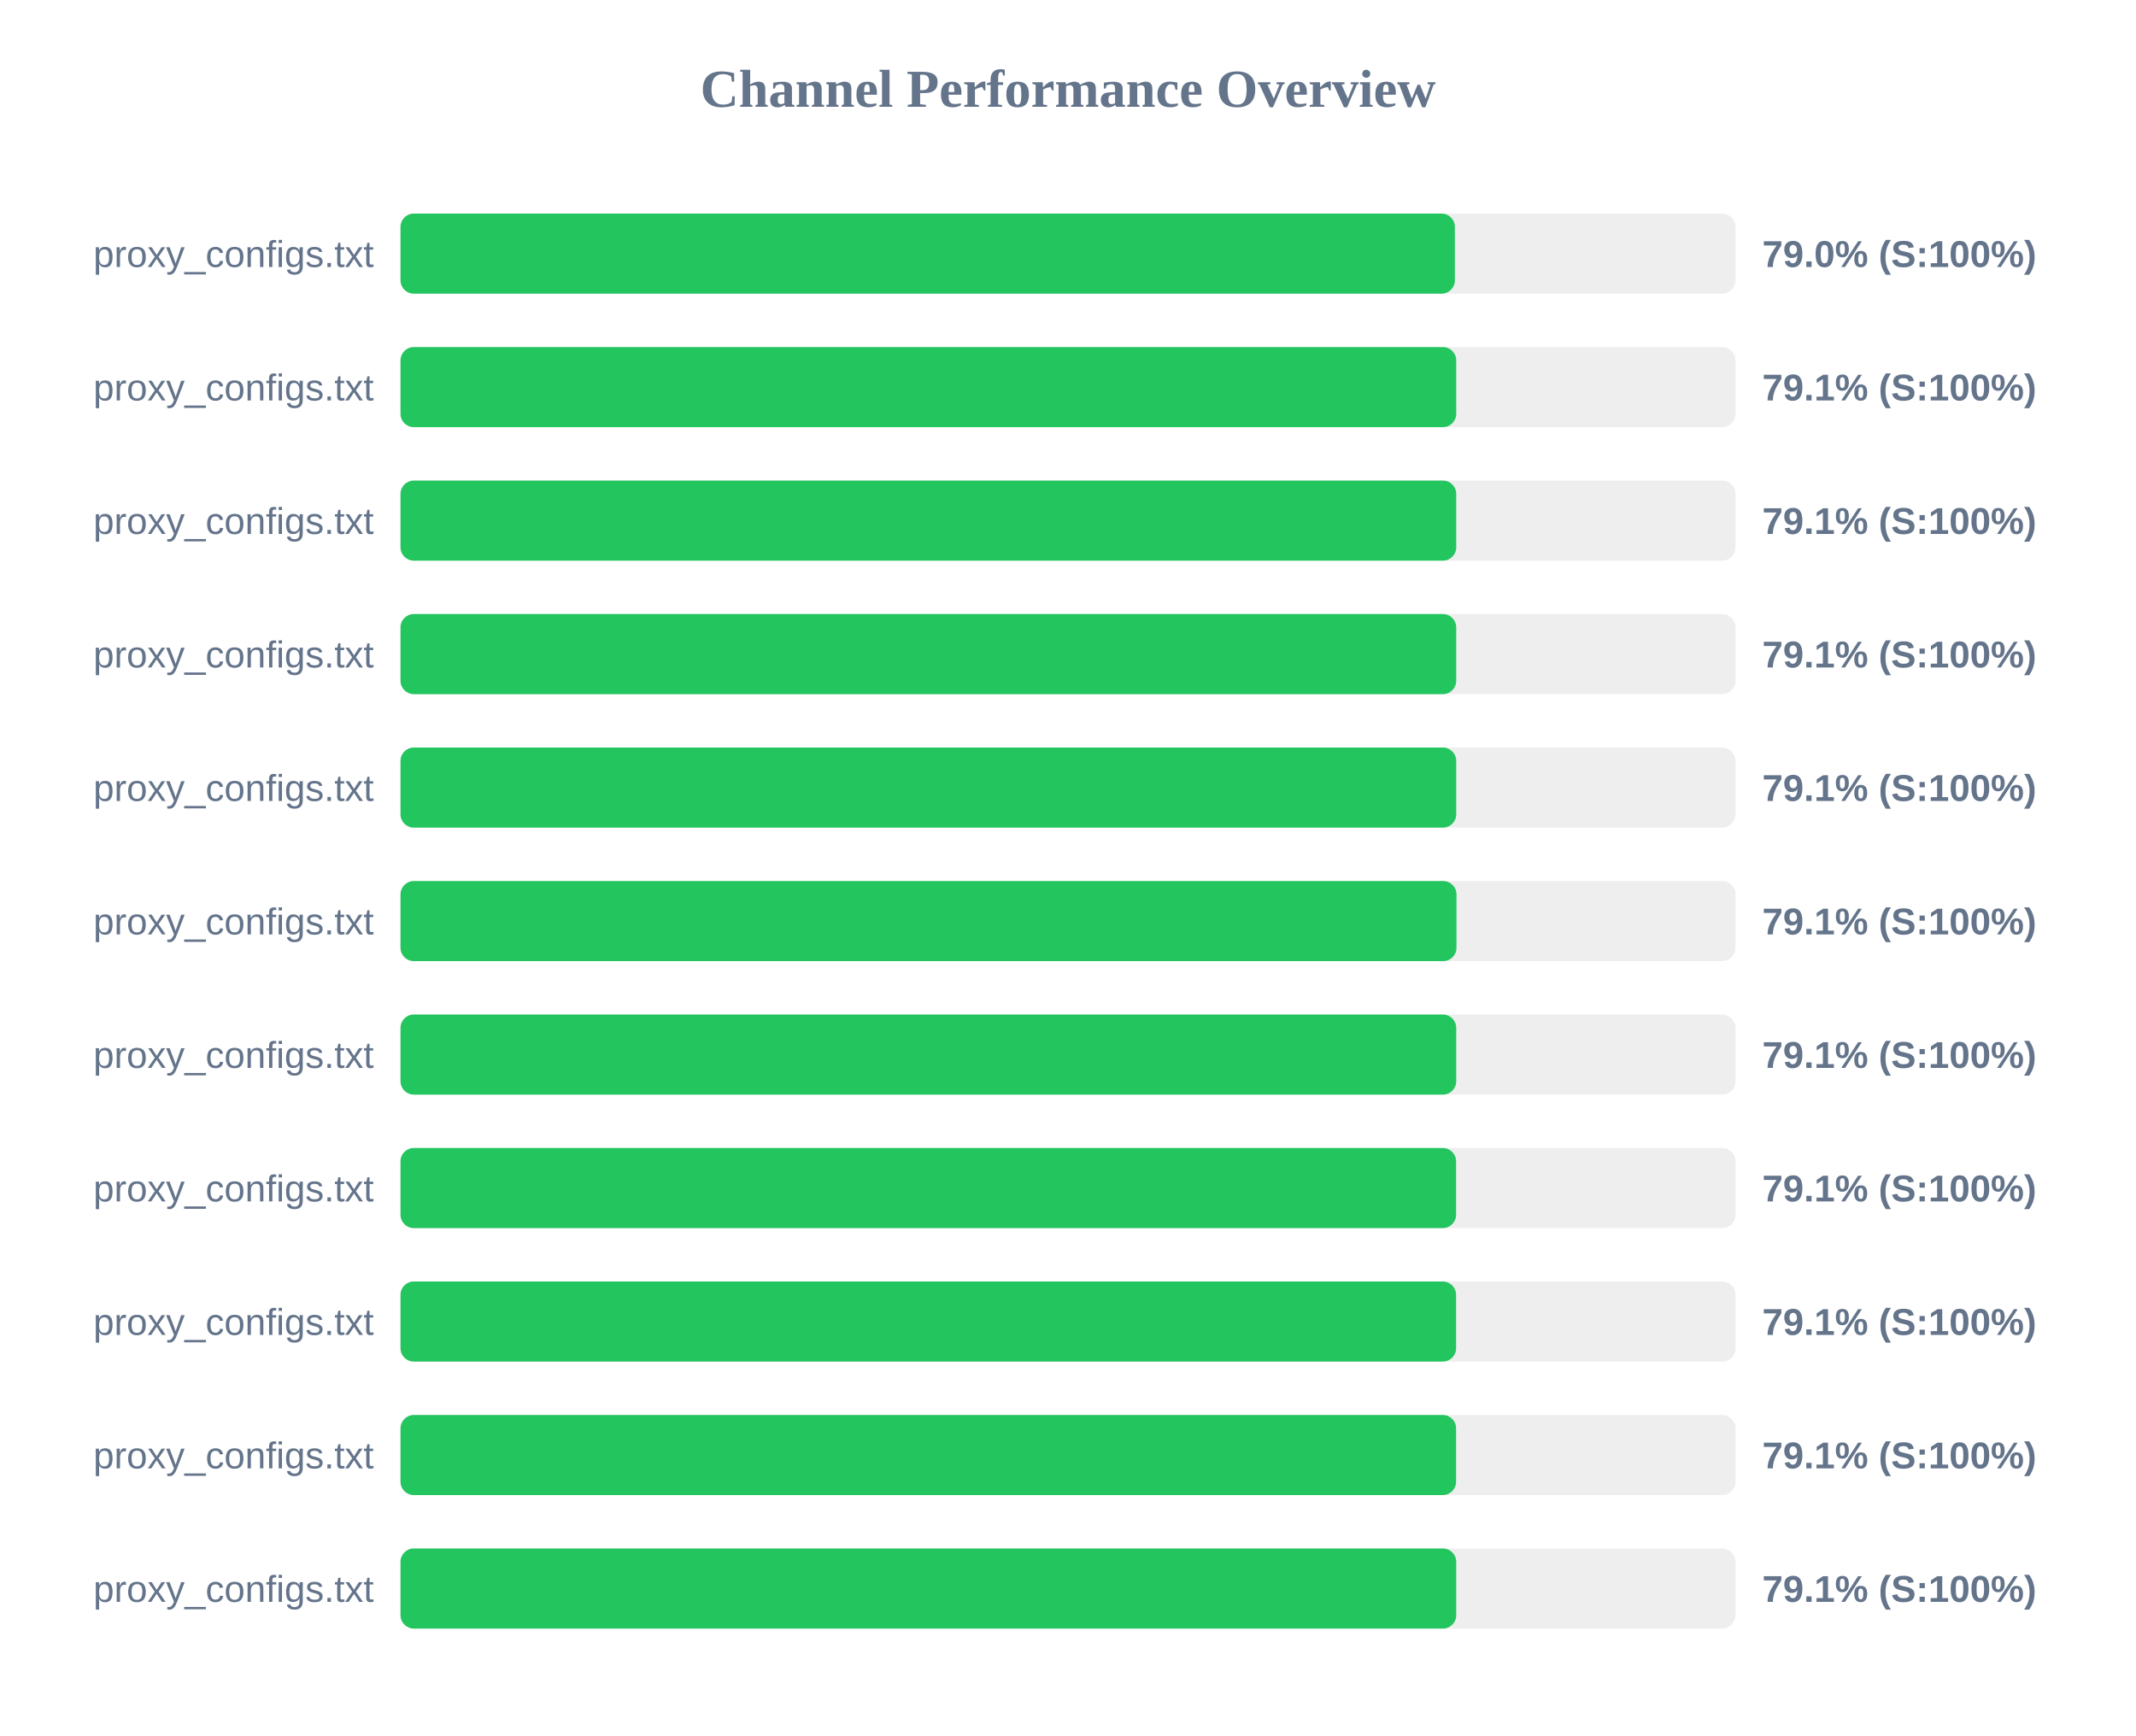
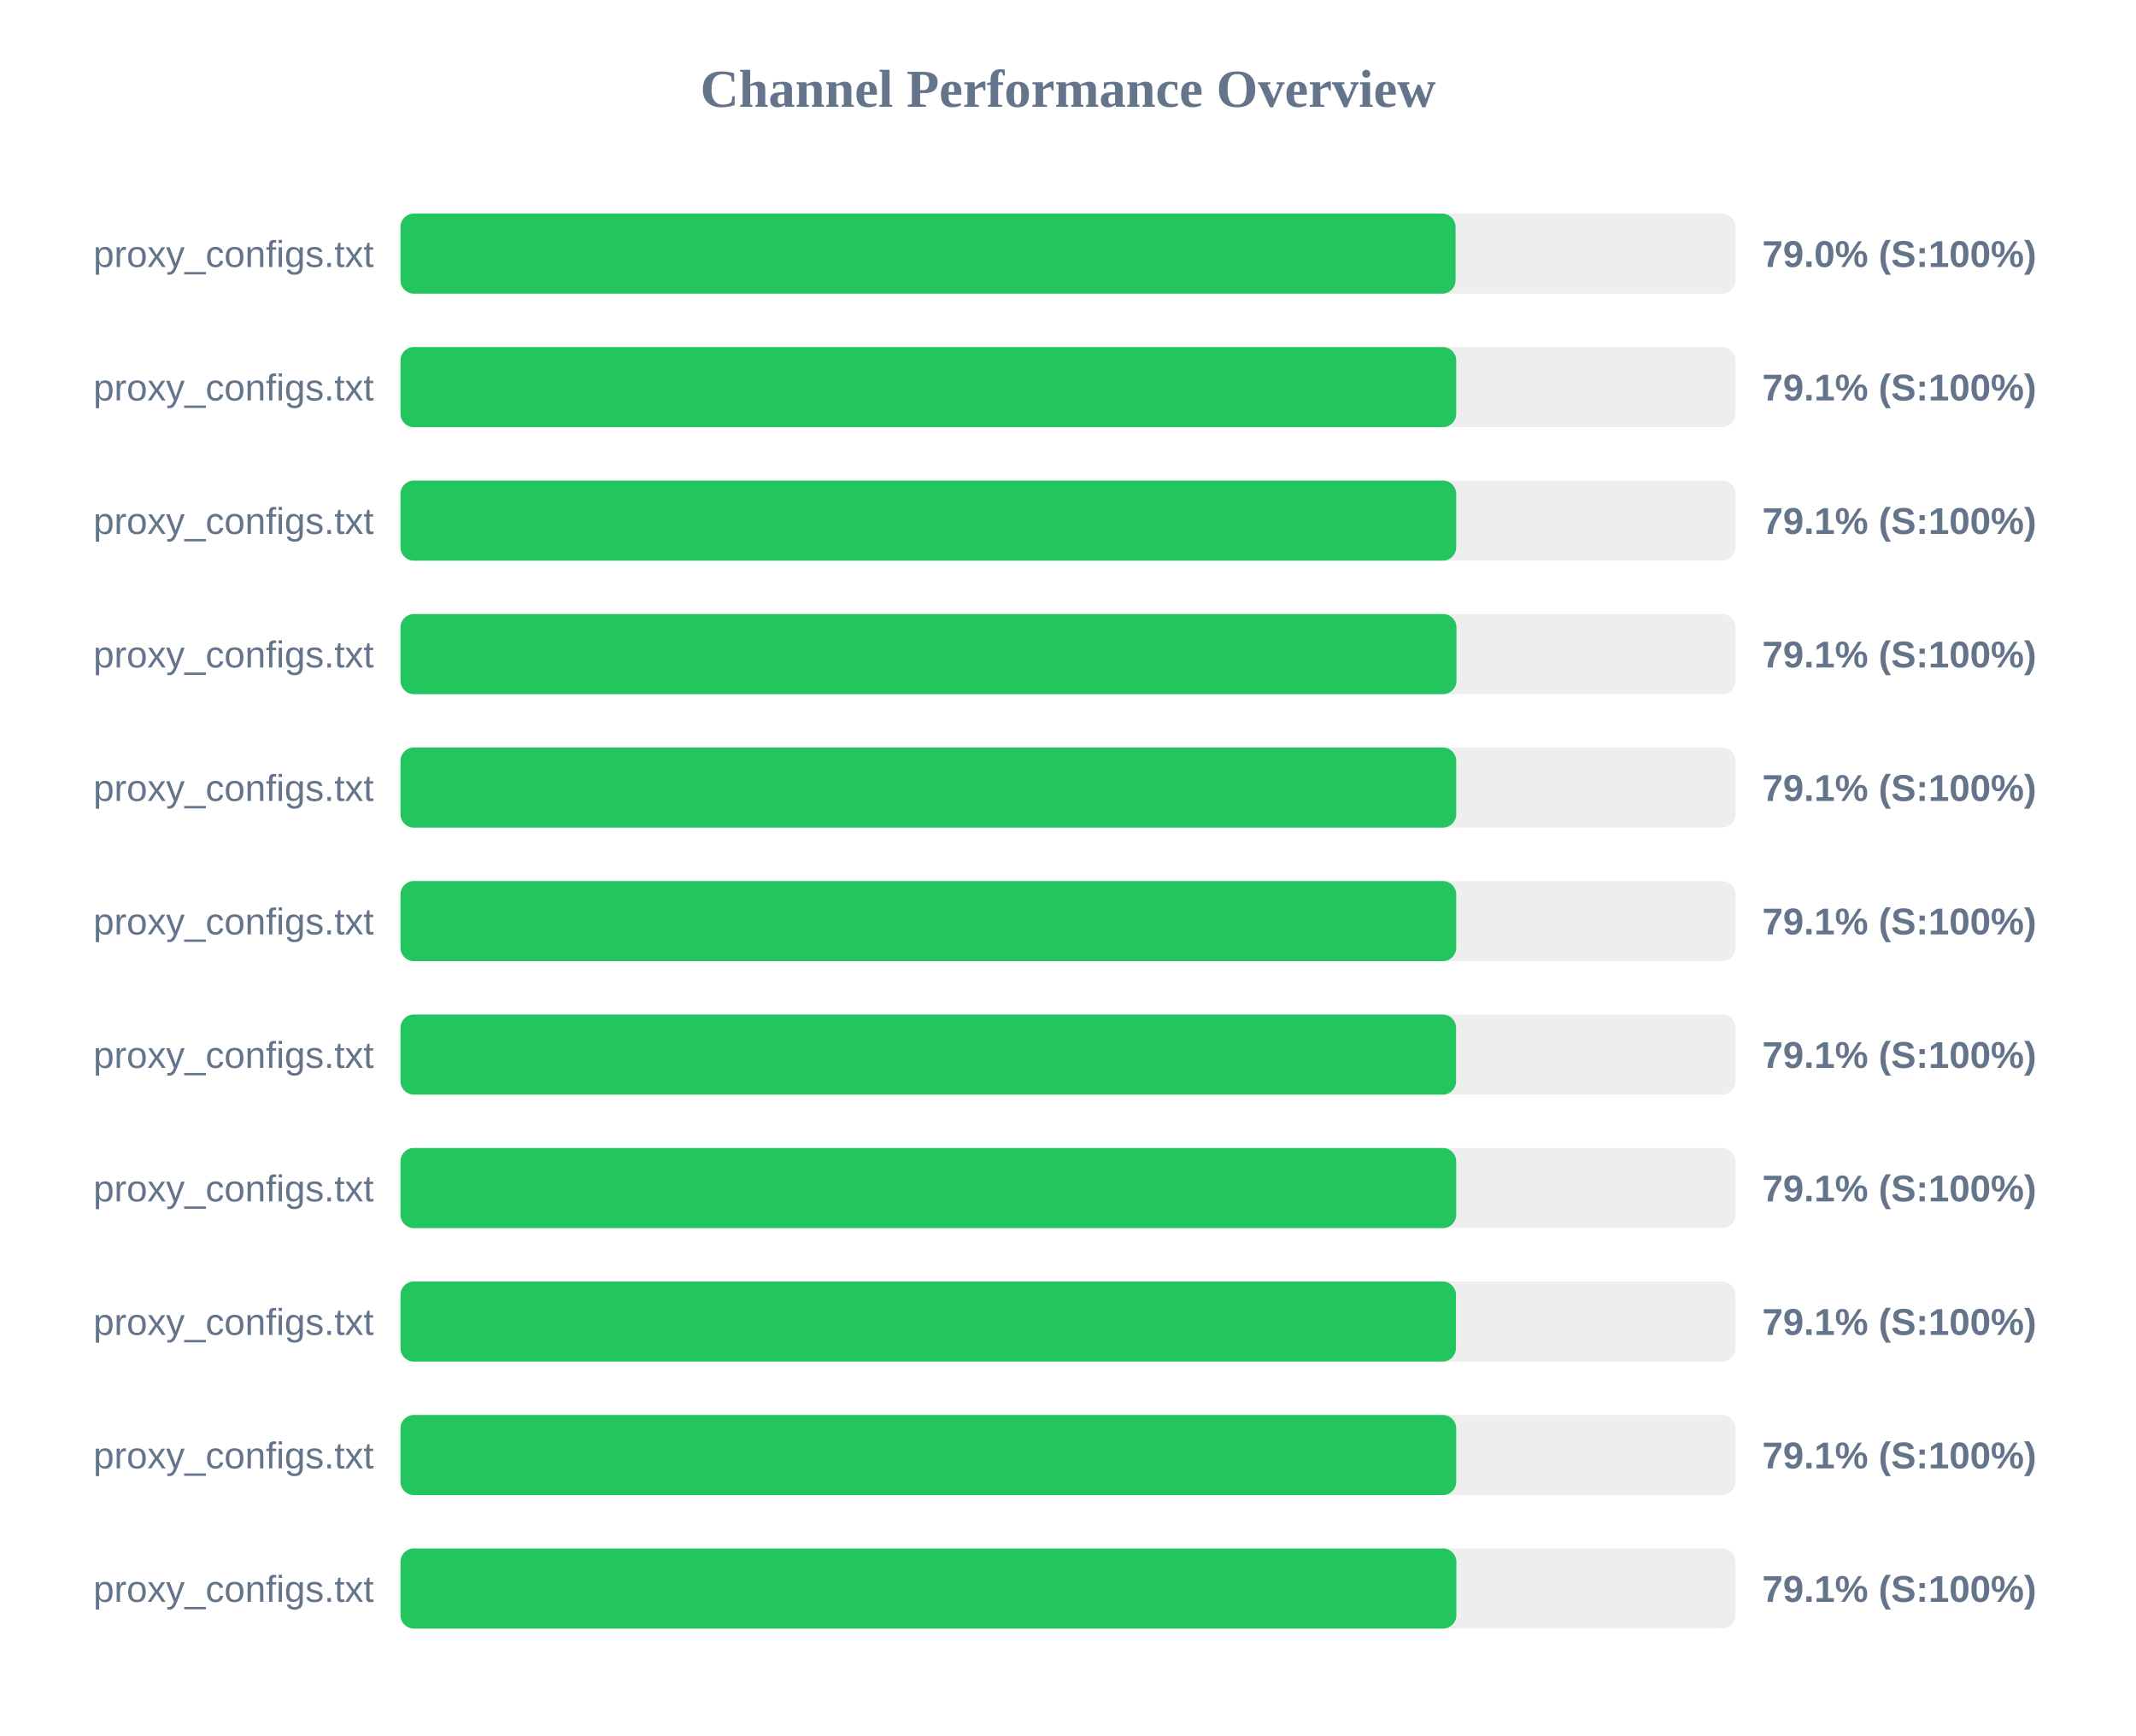
<svg xmlns="http://www.w3.org/2000/svg" width="800" height="650" version="1.1">
  <style>
        .row { font: 14px Arial; fill: #64748b; }
        .score { font: bold 14px Arial; fill: #64748b; }
    </style>
  <text x="400" y="40" text-anchor="middle" font-size="20px" font-weight="bold" fill="#64748b">Channel Performance Overview</text>
  <rect x="150" y="80" width="500" height="30" fill="#eee" rx="5" />
-   <rect x="150" y="80" width="394.9" height="30" fill="#22c55e" rx="5" />
+   <rect x="150" y="80" width="395.15" height="30" fill="#22c55e" rx="5" />
  <text x="140" y="100" text-anchor="end" class="row">proxy_configs.txt</text>
  <text x="660" y="100" text-anchor="start" class="score">79.0% (S:100%)</text>
  <rect x="150" y="130" width="500" height="30" fill="#eee" rx="5" />
  <rect x="150" y="130" width="395.4" height="30" fill="#22c55e" rx="5" />
  <text x="140" y="150" text-anchor="end" class="row">proxy_configs.txt</text>
  <text x="660" y="150" text-anchor="start" class="score">79.1% (S:100%)</text>
  <rect x="150" y="180" width="500" height="30" fill="#eee" rx="5" />
  <rect x="150" y="180" width="395.4" height="30" fill="#22c55e" rx="5" />
  <text x="140" y="200" text-anchor="end" class="row">proxy_configs.txt</text>
  <text x="660" y="200" text-anchor="start" class="score">79.1% (S:100%)</text>
  <rect x="150" y="230" width="500" height="30" fill="#eee" rx="5" />
-   <rect x="150" y="230" width="395.4" height="30" fill="#22c55e" rx="5" />
+   <rect x="150" y="230" width="395.5" height="30" fill="#22c55e" rx="5" />
  <text x="140" y="250" text-anchor="end" class="row">proxy_configs.txt</text>
  <text x="660" y="250" text-anchor="start" class="score">79.1% (S:100%)</text>
  <rect x="150" y="280" width="500" height="30" fill="#eee" rx="5" />
  <rect x="150" y="280" width="395.4" height="30" fill="#22c55e" rx="5" />
  <text x="140" y="300" text-anchor="end" class="row">proxy_configs.txt</text>
  <text x="660" y="300" text-anchor="start" class="score">79.1% (S:100%)</text>
  <rect x="150" y="330" width="500" height="30" fill="#eee" rx="5" />
-   <rect x="150" y="330" width="395.5" height="30" fill="#22c55e" rx="5" />
+   <rect x="150" y="330" width="395.4" height="30" fill="#22c55e" rx="5" />
  <text x="140" y="350" text-anchor="end" class="row">proxy_configs.txt</text>
  <text x="660" y="350" text-anchor="start" class="score">79.1% (S:100%)</text>
  <rect x="150" y="380" width="500" height="30" fill="#eee" rx="5" />
-   <rect x="150" y="380" width="395.4" height="30" fill="#22c55e" rx="5" />
+   <rect x="150" y="380" width="395.35" height="30" fill="#22c55e" rx="5" />
  <text x="140" y="400" text-anchor="end" class="row">proxy_configs.txt</text>
  <text x="660" y="400" text-anchor="start" class="score">79.1% (S:100%)</text>
  <rect x="150" y="430" width="500" height="30" fill="#eee" rx="5" />
-   <rect x="150" y="430" width="395.35" height="30" fill="#22c55e" rx="5" />
+   <rect x="150" y="430" width="395.4" height="30" fill="#22c55e" rx="5" />
  <text x="140" y="450" text-anchor="end" class="row">proxy_configs.txt</text>
  <text x="660" y="450" text-anchor="start" class="score">79.1% (S:100%)</text>
  <rect x="150" y="480" width="500" height="30" fill="#eee" rx="5" />
-   <rect x="150" y="480" width="395.35" height="30" fill="#22c55e" rx="5" />
+   <rect x="150" y="480" width="395.3" height="30" fill="#22c55e" rx="5" />
  <text x="140" y="500" text-anchor="end" class="row">proxy_configs.txt</text>
  <text x="660" y="500" text-anchor="start" class="score">79.1% (S:100%)</text>
  <rect x="150" y="530" width="500" height="30" fill="#eee" rx="5" />
-   <rect x="150" y="530" width="395.35" height="30" fill="#22c55e" rx="5" />
+   <rect x="150" y="530" width="395.4" height="30" fill="#22c55e" rx="5" />
  <text x="140" y="550" text-anchor="end" class="row">proxy_configs.txt</text>
  <text x="660" y="550" text-anchor="start" class="score">79.1% (S:100%)</text>
  <rect x="150" y="580" width="500" height="30" fill="#eee" rx="5" />
-   <rect x="150" y="580" width="395.4" height="30" fill="#22c55e" rx="5" />
+   <rect x="150" y="580" width="395.45" height="30" fill="#22c55e" rx="5" />
  <text x="140" y="600" text-anchor="end" class="row">proxy_configs.txt</text>
  <text x="660" y="600" text-anchor="start" class="score">79.1% (S:100%)</text>
</svg>
